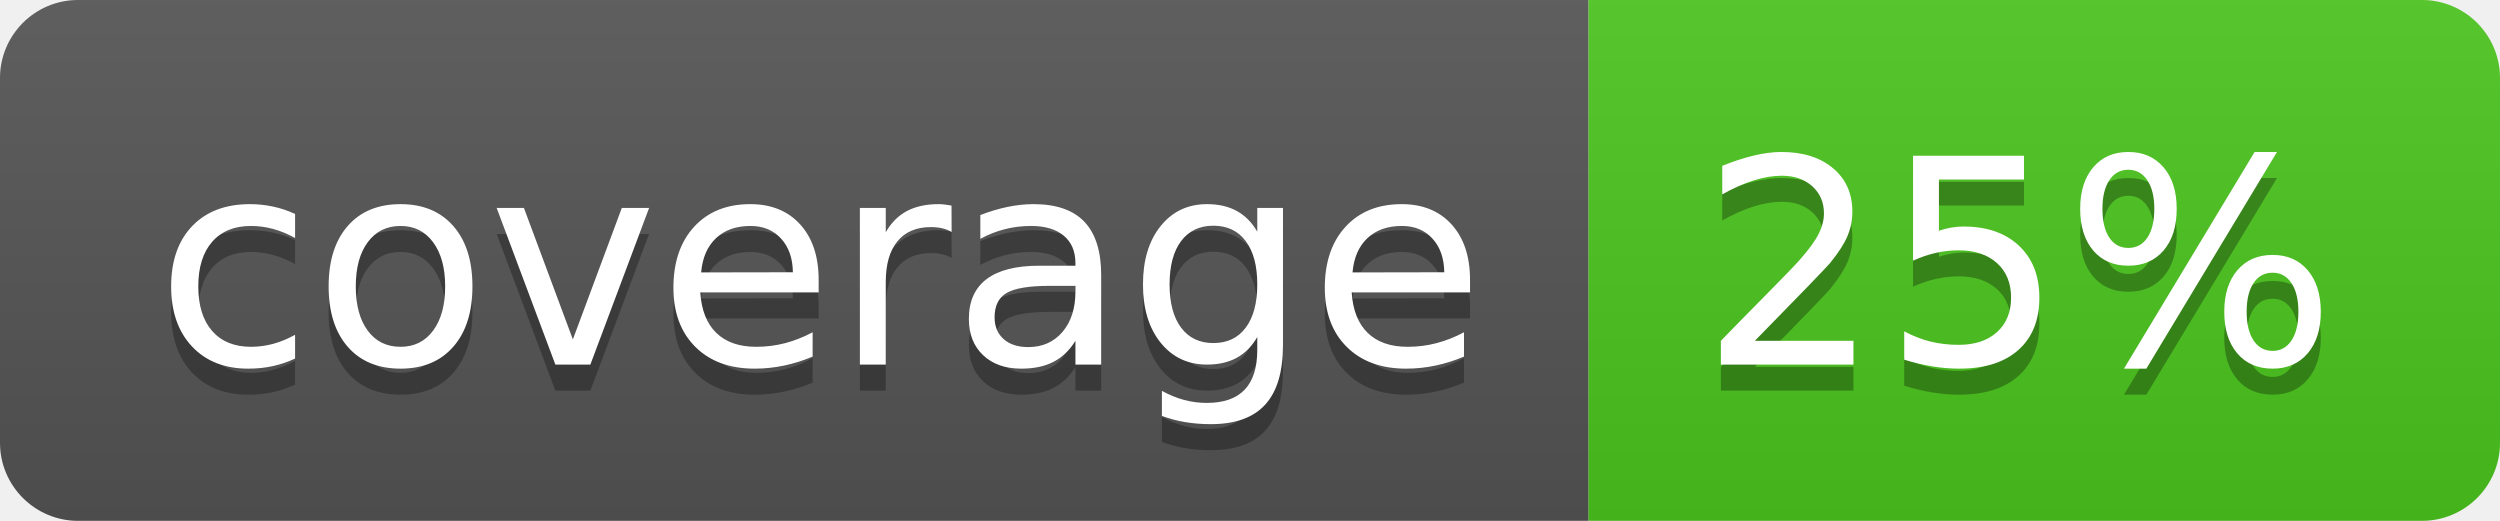
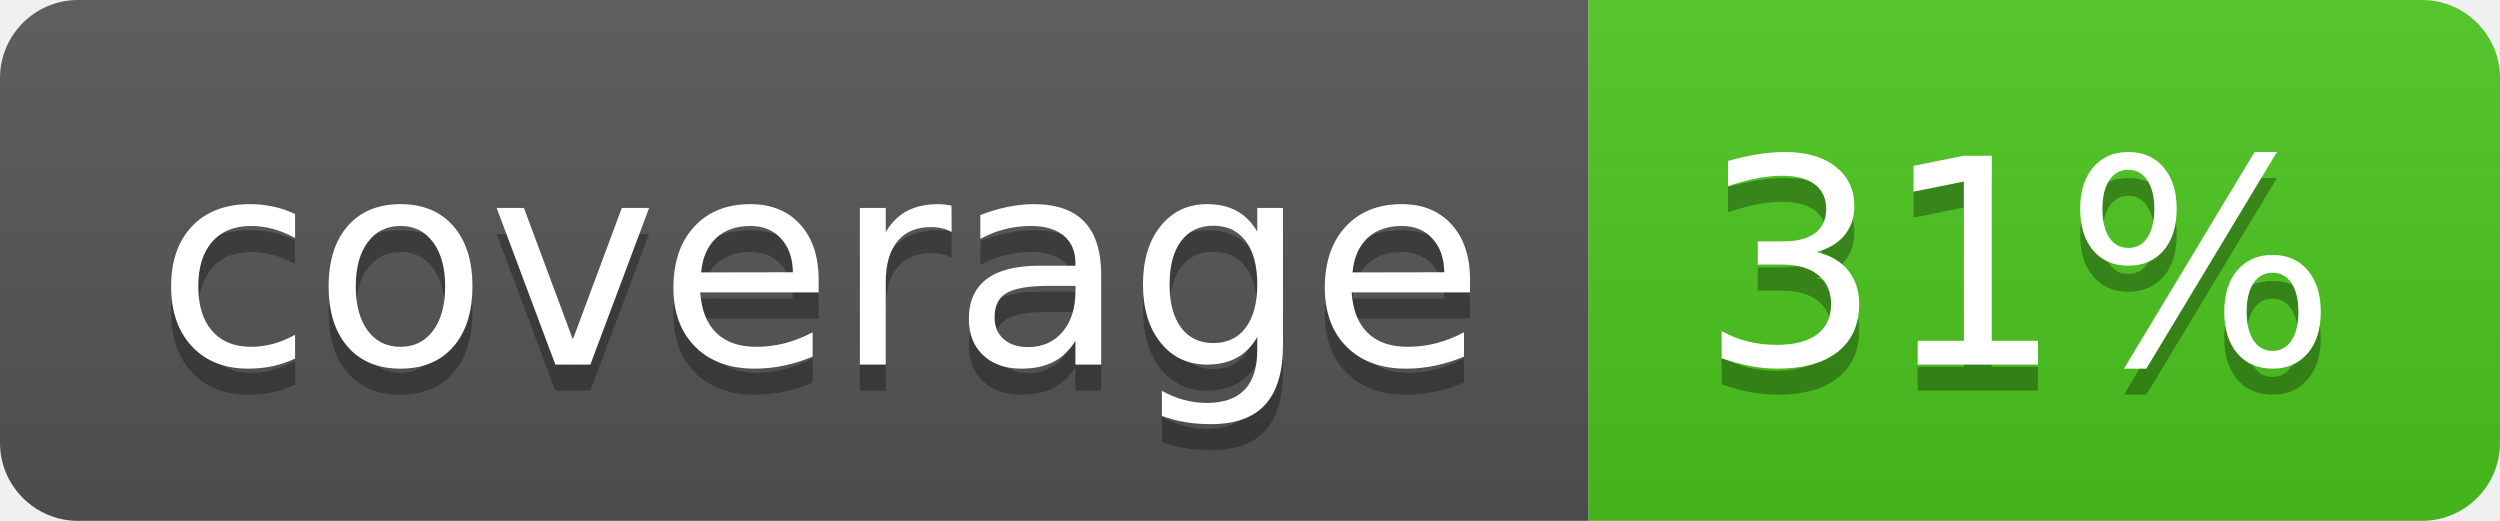
<svg xmlns="http://www.w3.org/2000/svg" width="96" height="20">
  <linearGradient id="b" x2="0" y2="100%">
    <stop offset="0" stop-color="#bbb" stop-opacity=".1" />
    <stop offset="1" stop-opacity=".1" />
  </linearGradient>
  <clipPath id="a">
    <rect width="96" height="20" rx="3" fill="#fff" />
  </clipPath>
  <g clip-path="url(#a)">
    <path fill="#555" d="M0 0h61v20H0z" />
    <path fill="#4CC61E" d="M61 0h35v20H61z" />
    <path fill="url(#b)" d="M0 0h96v20H0z" />
  </g>
  <g fill="#fff" text-anchor="middle" font-family="DejaVu Sans,Verdana,Geneva,sans-serif" font-size="110">
    <text x="315" y="150" fill="#010101" fill-opacity=".3" transform="scale(.1)" textLength="510">coverage</text>
    <text x="315" y="140" transform="scale(.1)" textLength="510">coverage</text>
-     <text x="775" y="150" fill="#010101" fill-opacity=".3" transform="scale(.1)" textLength="250">25%</text>
-     <text x="775" y="140" transform="scale(.1)" textLength="250">25%</text>
+     <text x="775" y="150" fill="#010101" fill-opacity=".3" transform="scale(.1)" textLength="250">31%</text>
+     <text x="775" y="140" transform="scale(.1)" textLength="250">31%</text>
  </g>
</svg>
